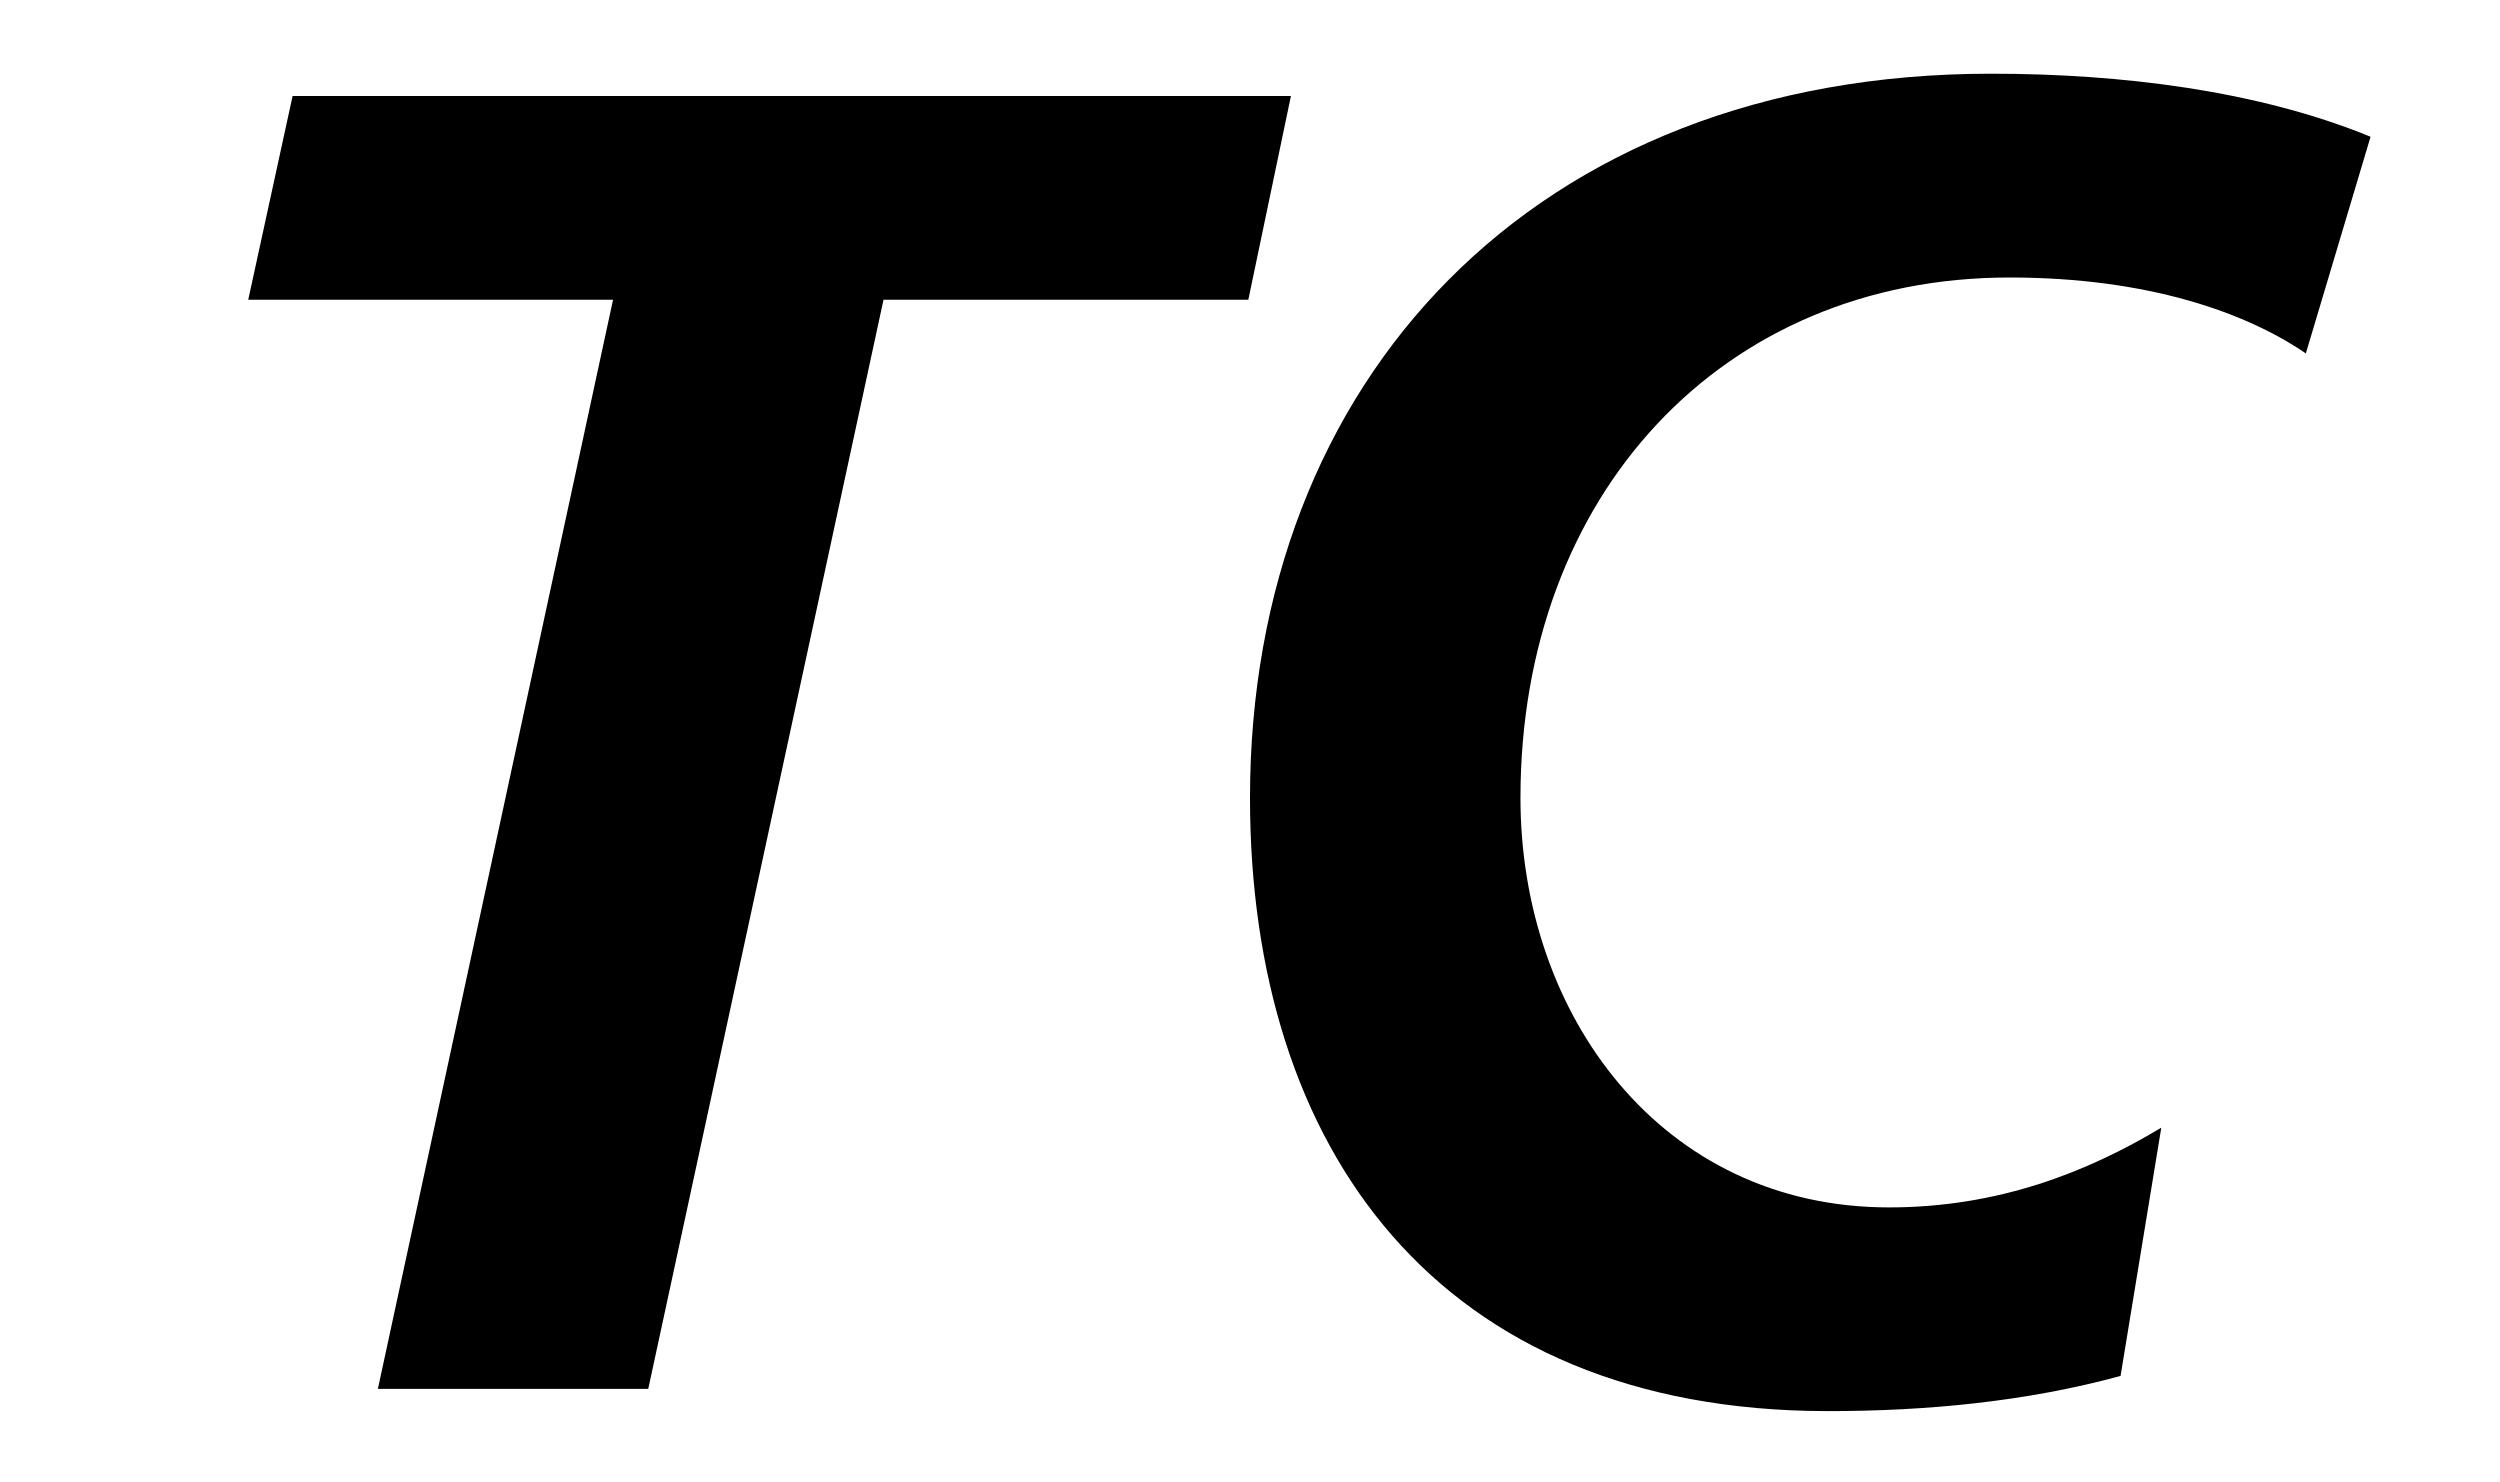
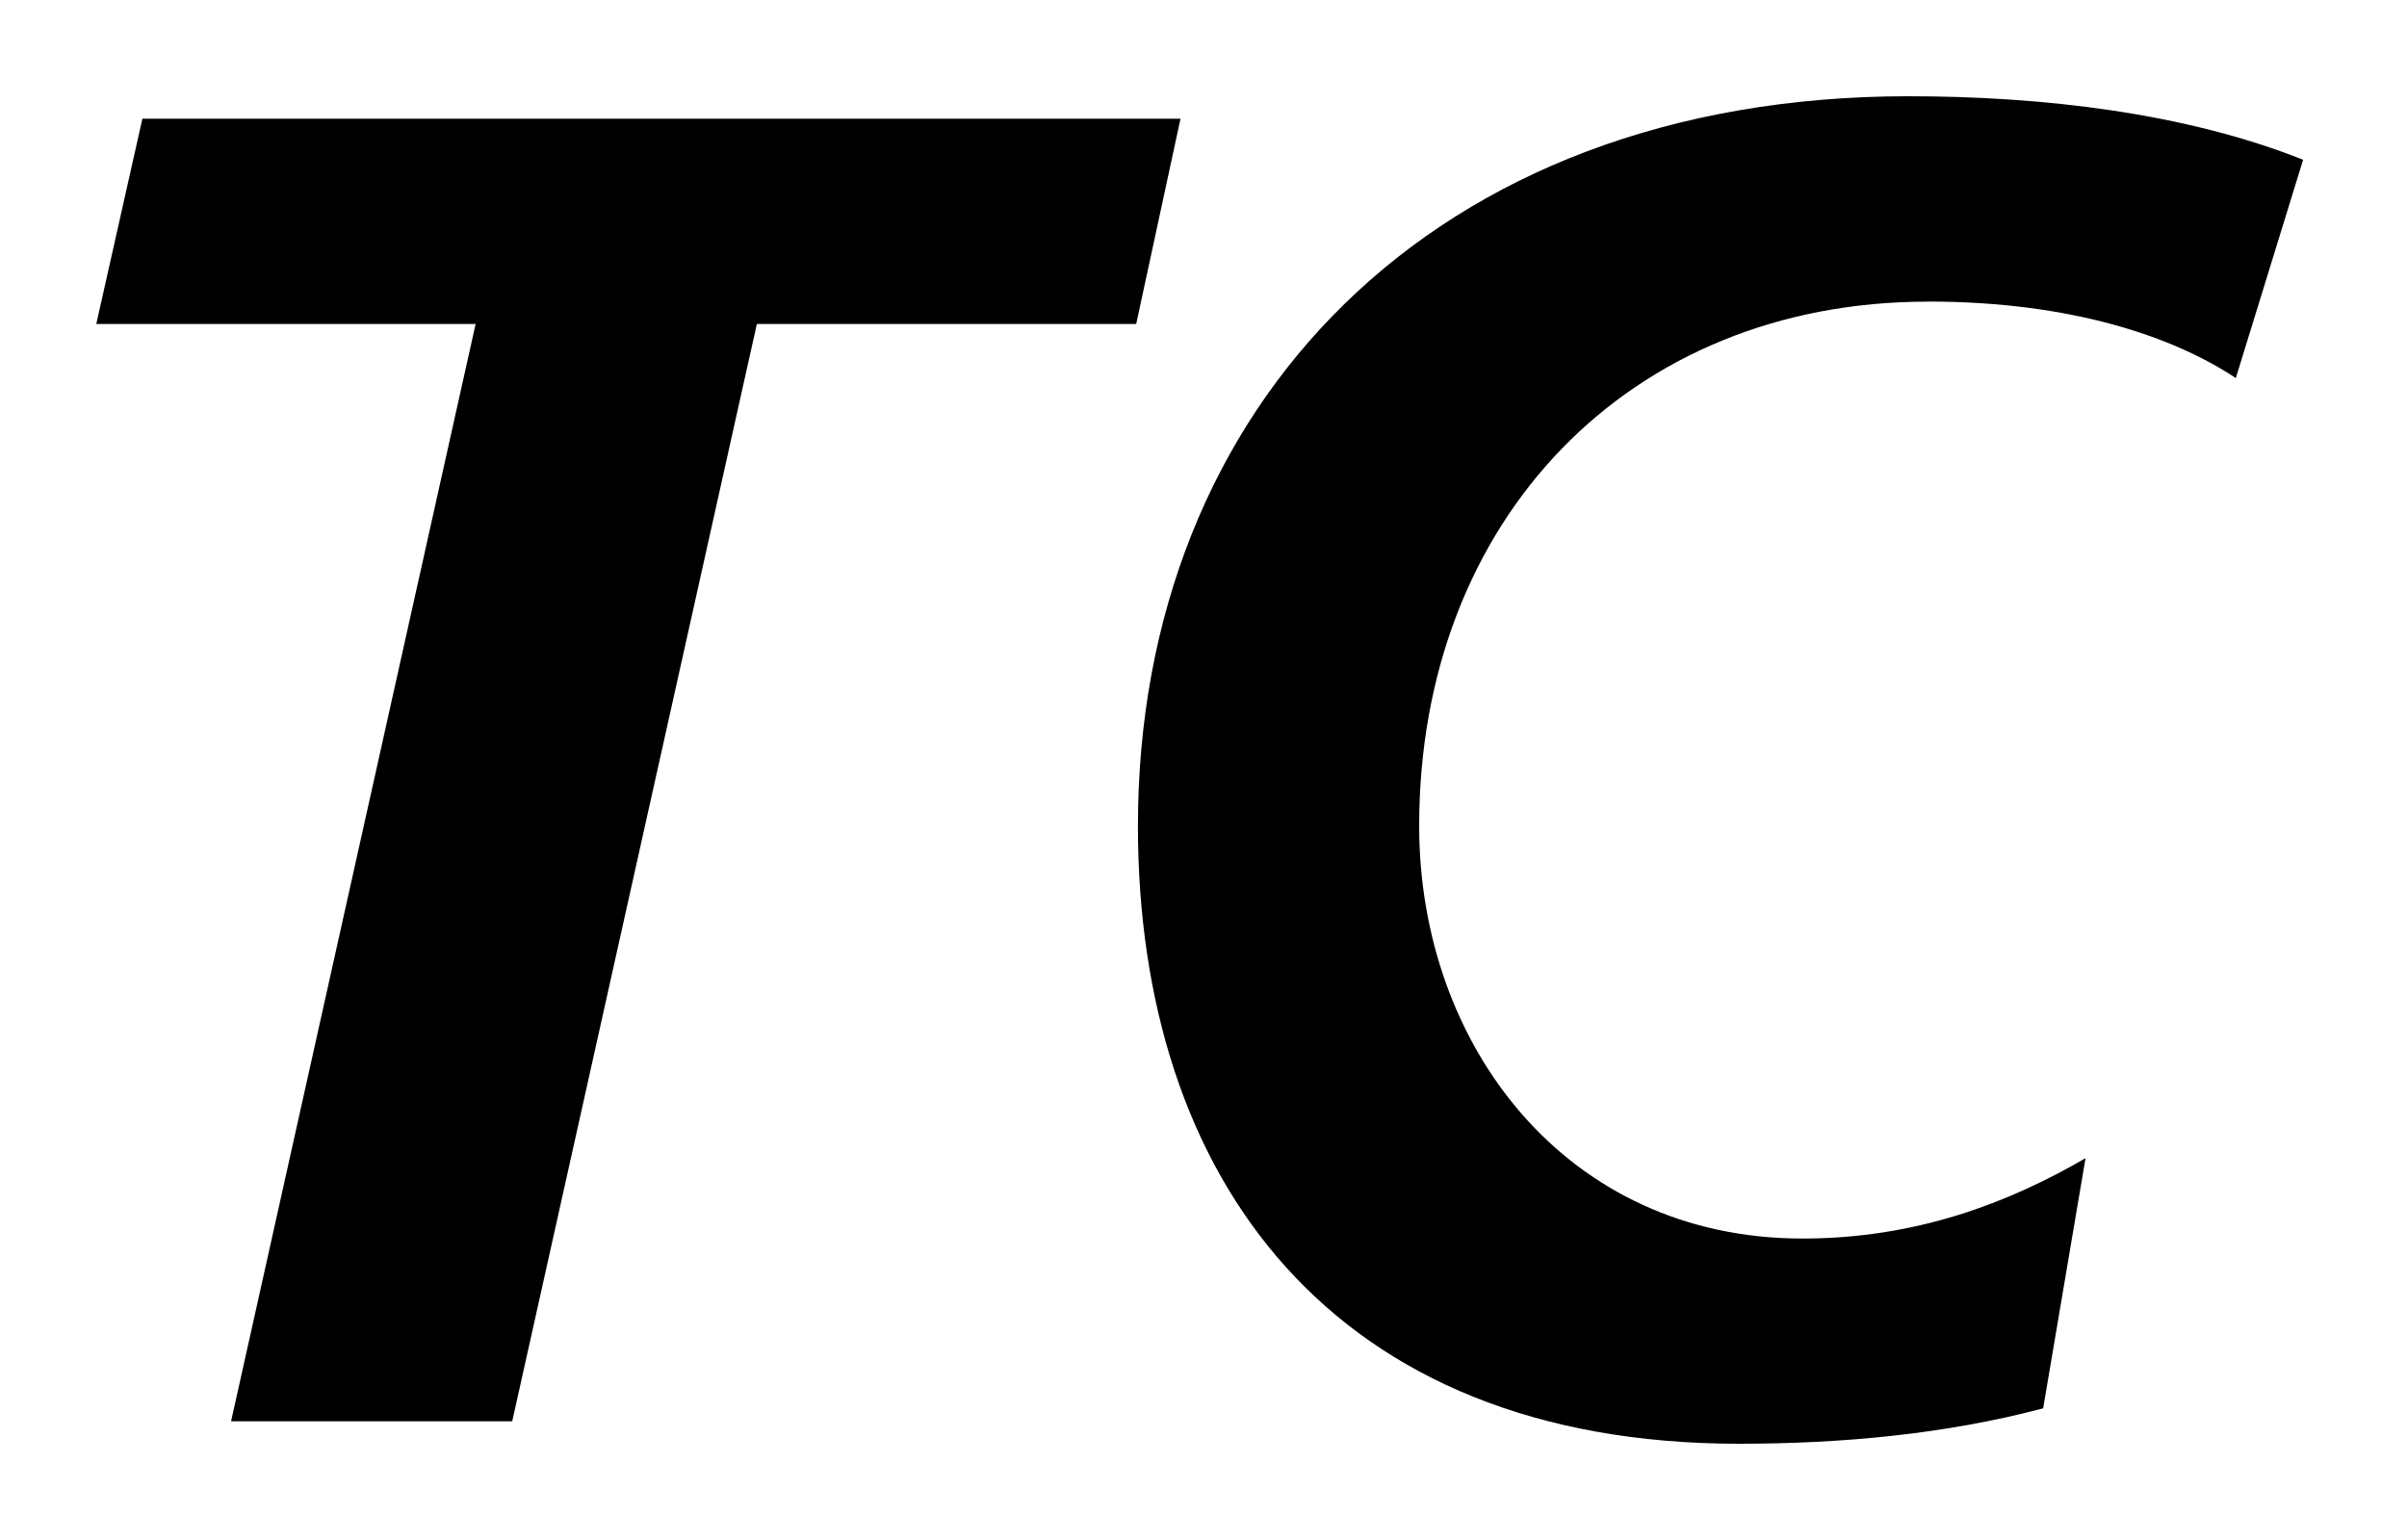
- <svg xmlns="http://www.w3.org/2000/svg" width="27" height="16">
-   <path fill-rule="evenodd" clip-rule="evenodd" d="m21.702,2.997c1.5,0,2.56.381,3.201.82l.699-2.34c-1.22-.501-2.7-.681-4.1-.681-4.941,0-8.002,3.321-8.002,7.822,0,3.781,2.02,6.622,6.242,6.622,1.059,0,2.14-.101,3.16-.38l.44-2.681c-.8.48-1.76.861-2.94.861-2.461,0-3.981-2.081-3.981-4.422,0-3.28,2.18-5.621,5.281-5.621zm-7.76-1.96H3.16l-.479,2.2h3.94l-2.54,11.763h2.92l2.541-11.763h3.94l.46-2.2z" />
+ <svg xmlns="http://www.w3.org/2000/svg" width="25" height="16">
+   <path fill-rule="evenodd" clip-rule="evenodd" d="m20.021,3.133c1.5,0,2.56.369,3.201.795l.699-2.268c-1.22-.486-2.7-.66-4.1-.66-4.941,0-8.002,3.219-8.002,7.582,0,3.665,2.02,6.418,6.242,6.418,1.059,0,2.14-.098,3.16-.368l.44-2.599c-.8.465-1.76.835-2.94.835-2.461,0-3.981-2.017-3.981-4.286,0-3.179,2.18-5.448,5.281-5.448zM12.261,1.233H1.479L1,3.366h3.94L2.4,14.767h2.92L7.861,3.366h3.94l.46-2.132z" />
</svg>
